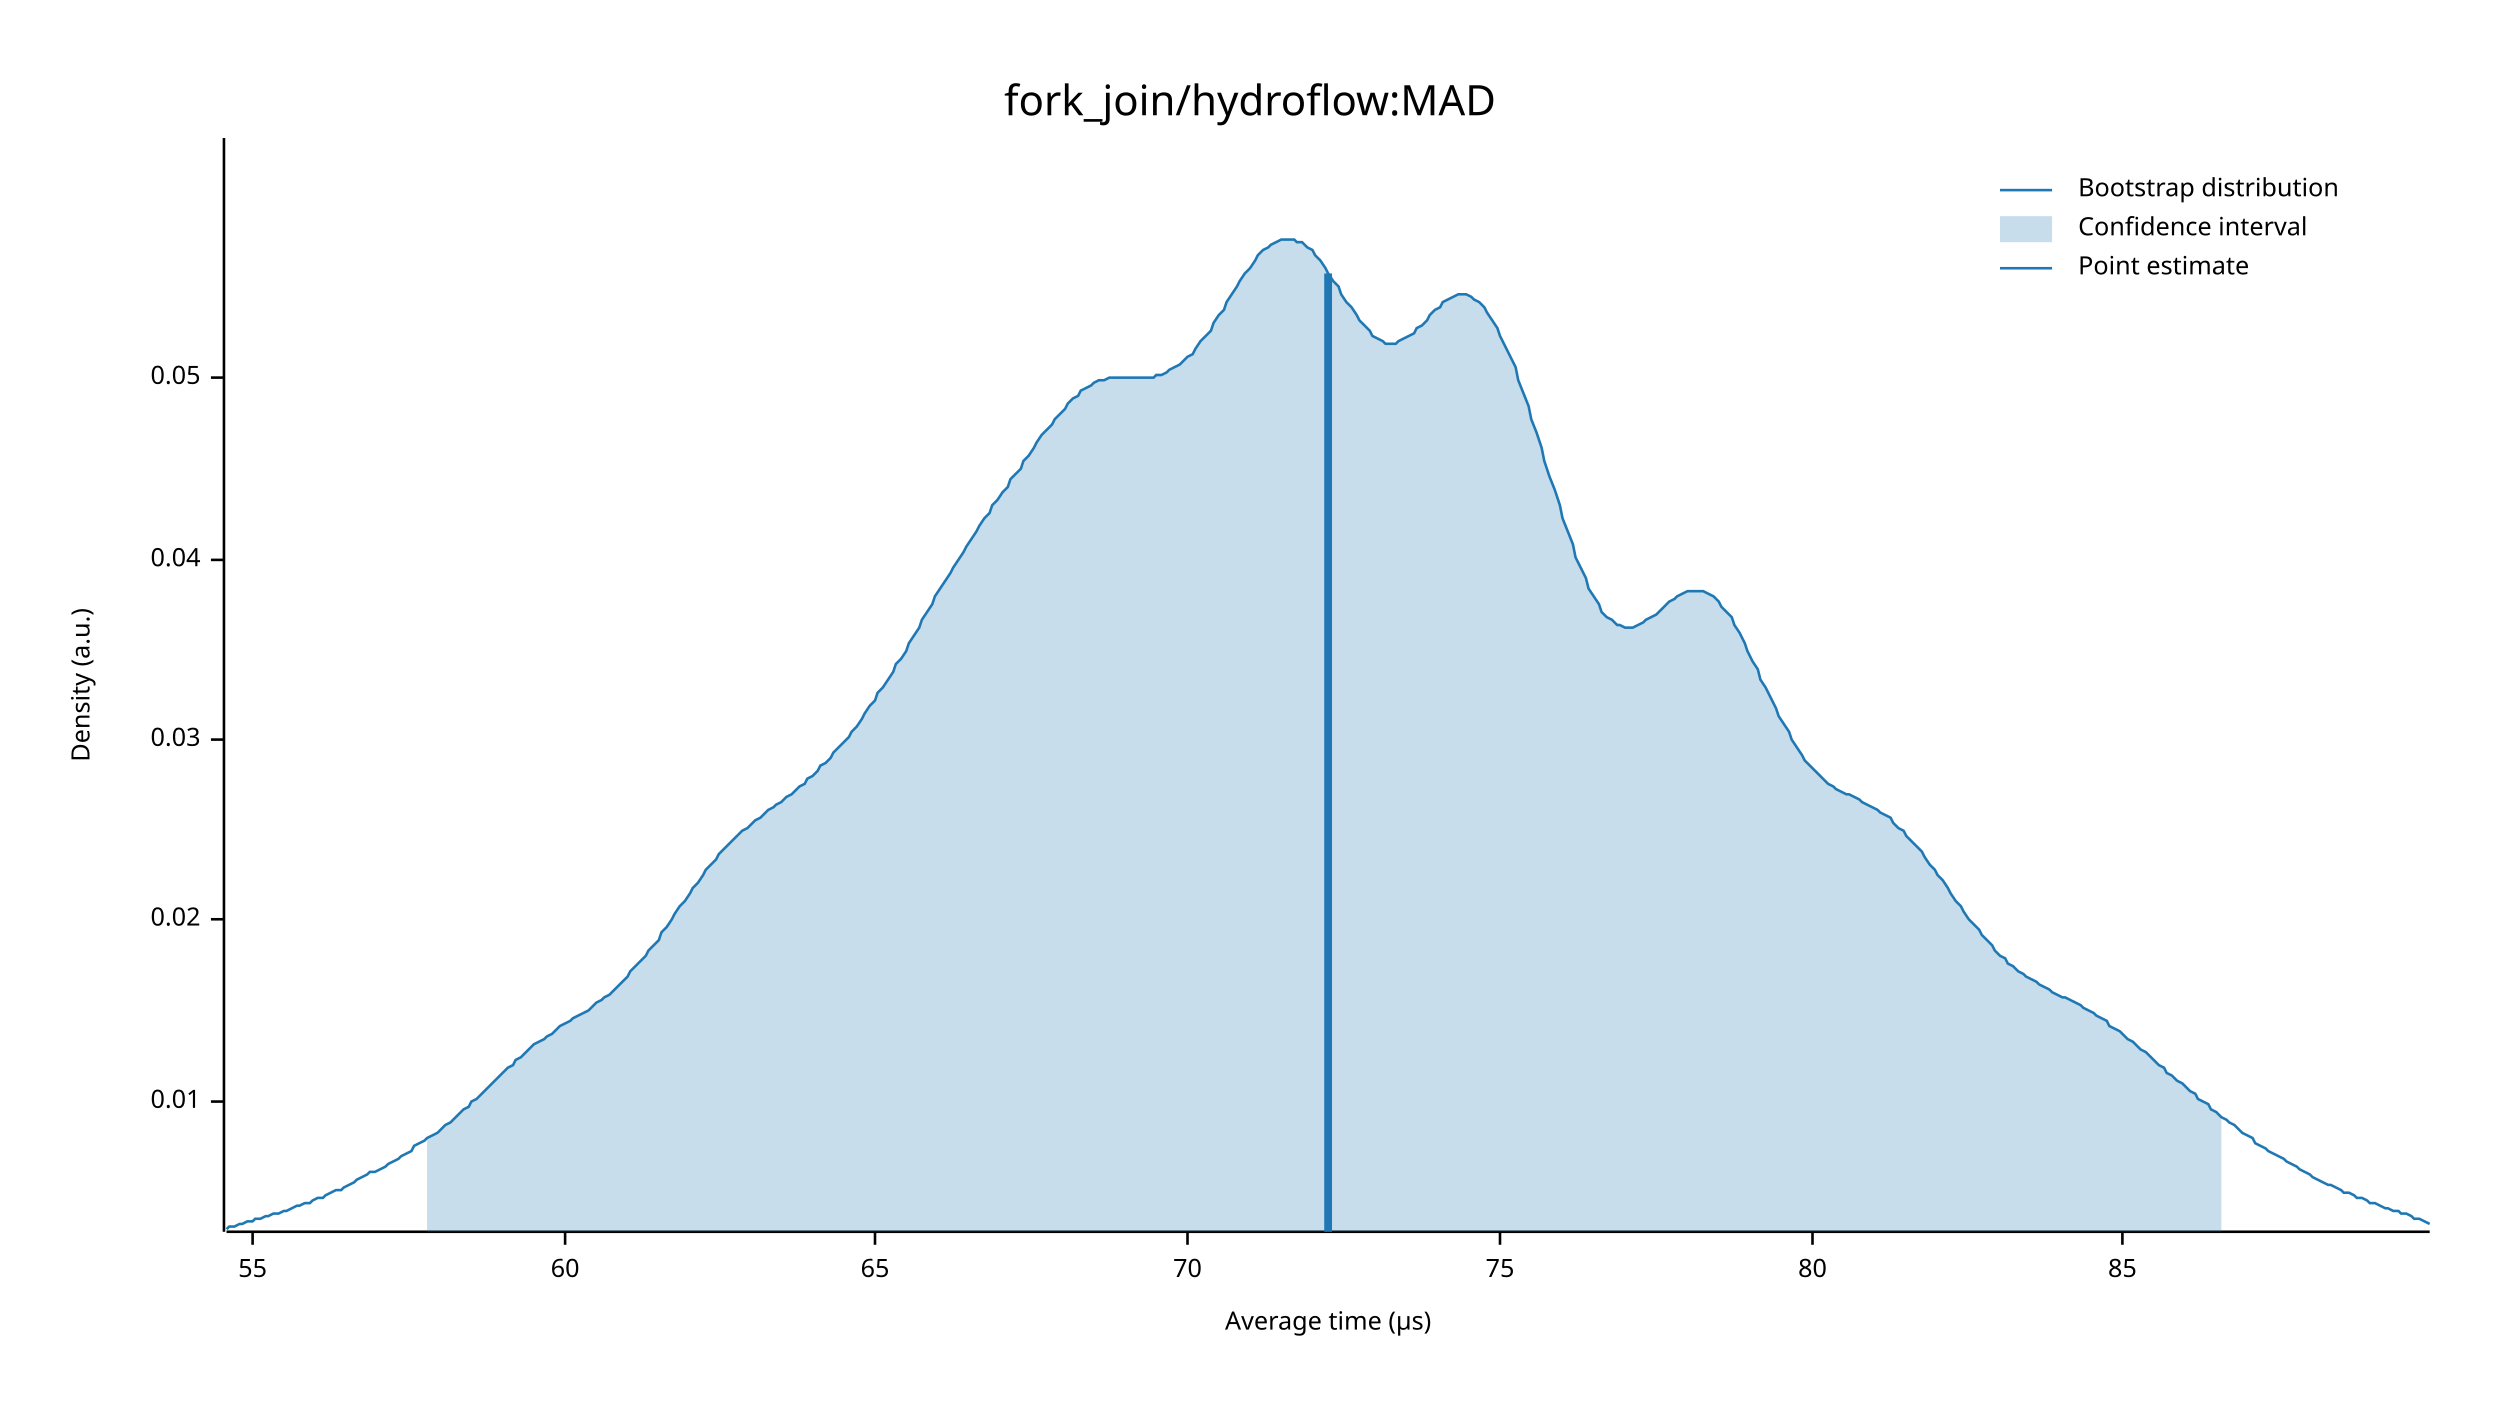
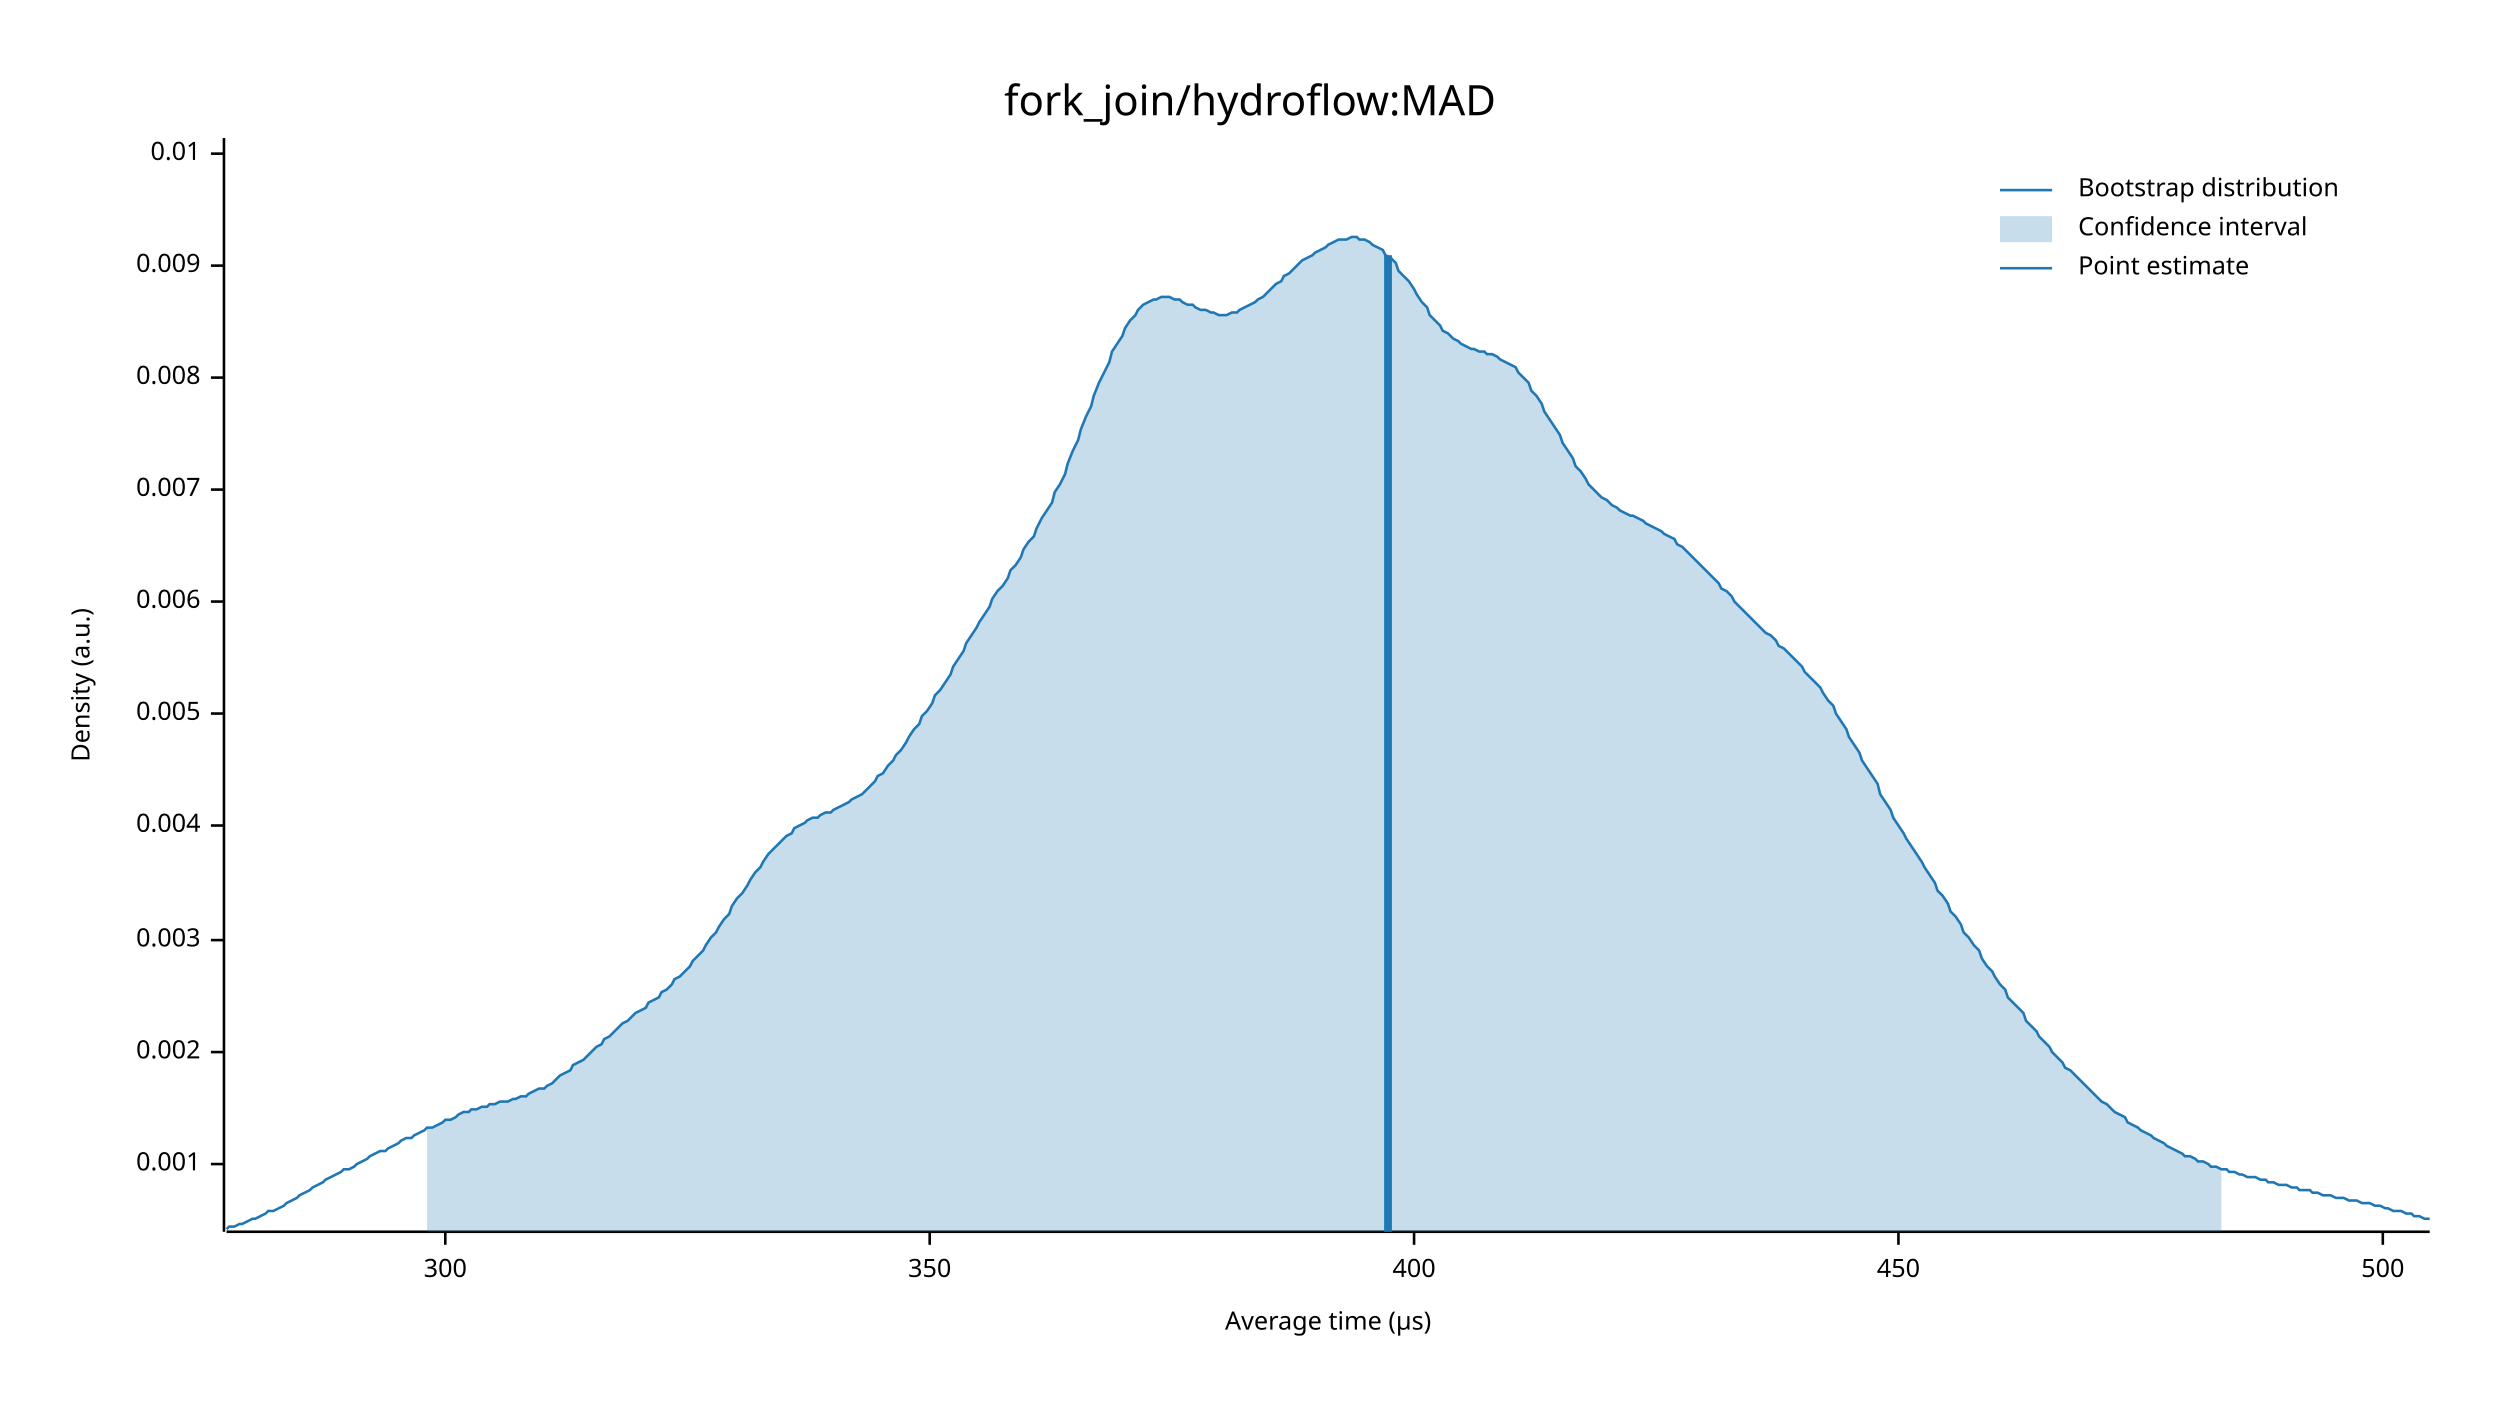
<svg xmlns="http://www.w3.org/2000/svg" width="960" height="540" viewBox="0 0 960 540">
  <text x="480" y="32" dy="0.76em" text-anchor="middle" font-family="sans-serif" font-size="16.129" opacity="1" fill="#000000">
fork_join/hydroflow:MAD
</text>
  <text x="27" y="263" dy="0.76em" text-anchor="middle" font-family="sans-serif" font-size="9.677" opacity="1" fill="#000000" transform="rotate(270, 27, 263)">
Density (a.u.)
</text>
  <text x="510" y="513" dy="-0.5ex" text-anchor="middle" font-family="sans-serif" font-size="9.677" opacity="1" fill="#000000">
Average time (µs)
</text>
  <polyline fill="none" opacity="1" stroke="#000000" stroke-width="1" points="86,53 86,473 " />
-   <text x="77" y="423" dy="0.5ex" text-anchor="end" font-family="sans-serif" font-size="9.677" opacity="1" fill="#000000">
+   <text x="77" y="447" dy="0.5ex" text-anchor="end" font-family="sans-serif" font-size="9.677" opacity="1" fill="#000000">
+ 0.001
+ </text>
+   <polyline fill="none" opacity="1" stroke="#000000" stroke-width="1" points="81,447 86,447 " />
+   <text x="77" y="404" dy="0.5ex" text-anchor="end" font-family="sans-serif" font-size="9.677" opacity="1" fill="#000000">
+ 0.002
+ </text>
+   <polyline fill="none" opacity="1" stroke="#000000" stroke-width="1" points="81,404 86,404 " />
+   <text x="77" y="361" dy="0.5ex" text-anchor="end" font-family="sans-serif" font-size="9.677" opacity="1" fill="#000000">
+ 0.003
+ </text>
+   <polyline fill="none" opacity="1" stroke="#000000" stroke-width="1" points="81,361 86,361 " />
+   <text x="77" y="317" dy="0.5ex" text-anchor="end" font-family="sans-serif" font-size="9.677" opacity="1" fill="#000000">
+ 0.004
+ </text>
+   <polyline fill="none" opacity="1" stroke="#000000" stroke-width="1" points="81,317 86,317 " />
+   <text x="77" y="274" dy="0.5ex" text-anchor="end" font-family="sans-serif" font-size="9.677" opacity="1" fill="#000000">
+ 0.005
+ </text>
+   <polyline fill="none" opacity="1" stroke="#000000" stroke-width="1" points="81,274 86,274 " />
+   <text x="77" y="231" dy="0.5ex" text-anchor="end" font-family="sans-serif" font-size="9.677" opacity="1" fill="#000000">
+ 0.006
+ </text>
+   <polyline fill="none" opacity="1" stroke="#000000" stroke-width="1" points="81,231 86,231 " />
+   <text x="77" y="188" dy="0.5ex" text-anchor="end" font-family="sans-serif" font-size="9.677" opacity="1" fill="#000000">
+ 0.007
+ </text>
+   <polyline fill="none" opacity="1" stroke="#000000" stroke-width="1" points="81,188 86,188 " />
+   <text x="77" y="145" dy="0.5ex" text-anchor="end" font-family="sans-serif" font-size="9.677" opacity="1" fill="#000000">
+ 0.008
+ </text>
+   <polyline fill="none" opacity="1" stroke="#000000" stroke-width="1" points="81,145 86,145 " />
+   <text x="77" y="102" dy="0.5ex" text-anchor="end" font-family="sans-serif" font-size="9.677" opacity="1" fill="#000000">
+ 0.009
+ </text>
+   <polyline fill="none" opacity="1" stroke="#000000" stroke-width="1" points="81,102 86,102 " />
+   <text x="77" y="59" dy="0.5ex" text-anchor="end" font-family="sans-serif" font-size="9.677" opacity="1" fill="#000000">
0.01
</text>
-   <polyline fill="none" opacity="1" stroke="#000000" stroke-width="1" points="81,423 86,423 " />
-   <text x="77" y="353" dy="0.5ex" text-anchor="end" font-family="sans-serif" font-size="9.677" opacity="1" fill="#000000">
- 0.02
+   <polyline fill="none" opacity="1" stroke="#000000" stroke-width="1" points="81,59 86,59 " />
+   <polyline fill="none" opacity="1" stroke="#000000" stroke-width="1" points="87,473 933,473 " />
+   <text x="171" y="483" dy="0.76em" text-anchor="middle" font-family="sans-serif" font-size="9.677" opacity="1" fill="#000000">
+ 300
</text>
-   <polyline fill="none" opacity="1" stroke="#000000" stroke-width="1" points="81,353 86,353 " />
-   <text x="77" y="284" dy="0.5ex" text-anchor="end" font-family="sans-serif" font-size="9.677" opacity="1" fill="#000000">
- 0.03
+   <polyline fill="none" opacity="1" stroke="#000000" stroke-width="1" points="171,473 171,478 " />
+   <text x="357" y="483" dy="0.76em" text-anchor="middle" font-family="sans-serif" font-size="9.677" opacity="1" fill="#000000">
+ 350
</text>
-   <polyline fill="none" opacity="1" stroke="#000000" stroke-width="1" points="81,284 86,284 " />
-   <text x="77" y="215" dy="0.5ex" text-anchor="end" font-family="sans-serif" font-size="9.677" opacity="1" fill="#000000">
- 0.04
+   <polyline fill="none" opacity="1" stroke="#000000" stroke-width="1" points="357,473 357,478 " />
+   <text x="543" y="483" dy="0.76em" text-anchor="middle" font-family="sans-serif" font-size="9.677" opacity="1" fill="#000000">
+ 400
</text>
-   <polyline fill="none" opacity="1" stroke="#000000" stroke-width="1" points="81,215 86,215 " />
-   <text x="77" y="145" dy="0.5ex" text-anchor="end" font-family="sans-serif" font-size="9.677" opacity="1" fill="#000000">
- 0.05
+   <polyline fill="none" opacity="1" stroke="#000000" stroke-width="1" points="543,473 543,478 " />
+   <text x="729" y="483" dy="0.76em" text-anchor="middle" font-family="sans-serif" font-size="9.677" opacity="1" fill="#000000">
+ 450
</text>
-   <polyline fill="none" opacity="1" stroke="#000000" stroke-width="1" points="81,145 86,145 " />
-   <polyline fill="none" opacity="1" stroke="#000000" stroke-width="1" points="87,473 933,473 " />
-   <text x="97" y="483" dy="0.76em" text-anchor="middle" font-family="sans-serif" font-size="9.677" opacity="1" fill="#000000">
- 55
+   <polyline fill="none" opacity="1" stroke="#000000" stroke-width="1" points="729,473 729,478 " />
+   <text x="915" y="483" dy="0.76em" text-anchor="middle" font-family="sans-serif" font-size="9.677" opacity="1" fill="#000000">
+ 500
</text>
-   <polyline fill="none" opacity="1" stroke="#000000" stroke-width="1" points="97,473 97,478 " />
-   <text x="217" y="483" dy="0.76em" text-anchor="middle" font-family="sans-serif" font-size="9.677" opacity="1" fill="#000000">
- 60
- </text>
-   <polyline fill="none" opacity="1" stroke="#000000" stroke-width="1" points="217,473 217,478 " />
-   <text x="336" y="483" dy="0.76em" text-anchor="middle" font-family="sans-serif" font-size="9.677" opacity="1" fill="#000000">
- 65
- </text>
-   <polyline fill="none" opacity="1" stroke="#000000" stroke-width="1" points="336,473 336,478 " />
-   <text x="456" y="483" dy="0.76em" text-anchor="middle" font-family="sans-serif" font-size="9.677" opacity="1" fill="#000000">
- 70
- </text>
-   <polyline fill="none" opacity="1" stroke="#000000" stroke-width="1" points="456,473 456,478 " />
-   <text x="576" y="483" dy="0.76em" text-anchor="middle" font-family="sans-serif" font-size="9.677" opacity="1" fill="#000000">
- 75
- </text>
-   <polyline fill="none" opacity="1" stroke="#000000" stroke-width="1" points="576,473 576,478 " />
-   <text x="696" y="483" dy="0.76em" text-anchor="middle" font-family="sans-serif" font-size="9.677" opacity="1" fill="#000000">
- 80
- </text>
-   <polyline fill="none" opacity="1" stroke="#000000" stroke-width="1" points="696,473 696,478 " />
-   <text x="815" y="483" dy="0.76em" text-anchor="middle" font-family="sans-serif" font-size="9.677" opacity="1" fill="#000000">
- 85
- </text>
-   <polyline fill="none" opacity="1" stroke="#000000" stroke-width="1" points="815,473 815,478 " />
-   <polyline fill="none" opacity="1" stroke="#1F78B4" stroke-width="1" points="87,472 88,471 90,471 92,470 93,470 95,469 97,469 98,468 100,468 102,467 103,467 105,466 107,466 109,465 110,465 112,464 114,463 115,463 117,462 119,462 120,461 122,460 124,460 125,459 127,458 129,457 131,457 132,456 134,455 136,454 137,453 139,452 141,451 142,450 144,450 146,449 148,448 149,447 151,446 153,445 154,444 156,443 158,442 159,440 161,439 163,438 164,437 166,436 168,435 170,433 171,432 173,431 175,429 176,428 178,426 180,425 181,423 183,422 185,420 187,418 188,417 190,415 192,413 193,412 195,410 197,409 198,407 200,406 202,404 203,403 205,401 207,400 209,399 210,398 212,397 214,395 215,394 217,393 219,392 220,391 222,390 224,389 226,388 227,387 229,385 231,384 232,383 234,382 236,380 237,379 239,377 241,375 242,373 244,371 246,369 248,367 249,365 251,363 253,361 254,358 256,356 258,353 259,351 261,348 263,346 265,343 266,341 268,339 270,336 271,334 273,332 275,330 276,328 278,326 280,324 281,323 283,321 285,319 287,318 288,317 290,315 292,314 293,313 295,311 297,310 298,309 300,308 302,306 304,305 305,304 307,302 309,301 310,299 312,298 314,296 315,294 317,293 319,291 320,289 322,287 324,285 326,283 327,281 329,279 331,276 332,274 334,271 336,269 337,266 339,264 341,261 343,258 344,255 346,253 348,250 349,247 351,244 353,241 354,238 356,235 358,232 359,229 361,226 363,223 365,220 366,218 368,215 370,212 371,210 373,207 375,204 376,202 378,199 380,197 381,194 383,192 385,189 387,187 388,184 390,182 392,180 393,177 395,175 397,172 398,170 400,167 402,165 404,163 405,161 407,159 409,157 410,155 412,153 414,152 415,150 417,149 419,148 420,147 422,146 424,146 426,145 427,145 429,145 431,145 432,145 434,145 436,145 437,145 439,145 441,145 443,145 444,144 446,144 448,143 449,142 451,141 453,140 454,139 456,137 458,136 459,134 461,131 463,129 465,127 466,124 468,121 470,119 471,116 473,113 475,110 476,108 478,105 480,103 482,100 483,98 485,96 487,95 488,94 490,93 492,92 493,92 495,92 497,92 498,93 500,93 502,95 504,96 505,98 507,100 509,103 510,105 512,108 514,110 515,113 517,116 519,118 521,121 522,123 524,125 526,127 527,129 529,130 531,131 532,132 534,132 536,132 537,131 539,130 541,129 543,128 544,126 546,125 548,123 549,121 551,119 553,118 554,116 556,115 558,114 560,113 561,113 563,113 565,114 566,115 568,116 570,118 571,120 573,123 575,126 576,129 578,133 580,137 582,141 583,146 585,151 587,156 588,161 590,166 592,172 593,177 595,183 597,188 599,194 600,199 602,204 604,209 605,214 607,218 609,222 610,226 612,229 614,232 615,235 617,237 619,238 621,240 622,240 624,241 626,241 627,241 629,240 631,239 632,238 634,237 636,236 638,234 639,233 641,231 643,230 644,229 646,228 648,227 649,227 651,227 653,227 654,227 656,228 658,229 660,231 661,233 663,235 665,237 666,240 668,243 670,247 671,250 673,254 675,257 676,261 678,264 680,268 682,272 683,275 685,278 687,281 688,284 690,287 692,290 693,292 695,294 697,296 699,298 700,299 702,301 704,302 705,303 707,304 709,305 710,305 712,306 714,307 715,308 717,309 719,310 721,311 722,312 724,313 726,314 727,316 729,318 731,319 732,321 734,323 736,325 738,327 739,329 741,332 743,334 744,336 746,338 748,341 749,343 751,346 753,348 754,350 756,353 758,355 760,357 761,359 763,361 765,363 766,365 768,367 770,368 771,370 773,371 775,373 777,374 778,375 780,376 782,377 783,378 785,379 787,380 788,381 790,382 792,383 793,383 795,384 797,385 799,386 800,387 802,388 804,389 805,390 807,391 809,392 810,394 812,395 814,396 816,398 817,399 819,400 821,402 822,403 824,404 826,406 827,407 829,409 831,410 832,412 834,413 836,415 838,416 839,417 841,419 843,420 844,422 846,423 848,424 849,426 851,427 853,429 855,430 856,431 858,432 860,434 861,435 863,436 865,437 866,439 868,440 870,441 871,442 873,443 875,444 877,445 878,446 880,447 882,448 883,449 885,450 887,451 888,452 890,453 892,454 894,455 895,455 897,456 899,457 900,458 902,458 904,459 905,460 907,460 909,461 910,462 912,462 914,463 916,464 917,464 919,465 921,465 922,466 924,466 926,467 927,468 929,468 931,469 933,470 " />
-   <polygon opacity="0.25" fill="#1F78B4" points="164,437 166,436 168,435 170,433 171,432 173,431 175,429 176,428 178,426 180,425 181,423 183,422 185,420 187,418 188,417 190,415 192,413 193,412 195,410 197,409 198,407 200,406 202,404 203,403 205,401 207,400 209,399 210,398 212,397 214,395 215,394 217,393 219,392 220,391 222,390 224,389 226,388 227,387 229,385 231,384 232,383 234,382 236,380 237,379 239,377 241,375 242,373 244,371 246,369 248,367 249,365 251,363 253,361 254,358 256,356 258,353 259,351 261,348 263,346 265,343 266,341 268,339 270,336 271,334 273,332 275,330 276,328 278,326 280,324 281,323 283,321 285,319 287,318 288,317 290,315 292,314 293,313 295,311 297,310 298,309 300,308 302,306 304,305 305,304 307,302 309,301 310,299 312,298 314,296 315,294 317,293 319,291 320,289 322,287 324,285 326,283 327,281 329,279 331,276 332,274 334,271 336,269 337,266 339,264 341,261 343,258 344,255 346,253 348,250 349,247 351,244 353,241 354,238 356,235 358,232 359,229 361,226 363,223 365,220 366,218 368,215 370,212 371,210 373,207 375,204 376,202 378,199 380,197 381,194 383,192 385,189 387,187 388,184 390,182 392,180 393,177 395,175 397,172 398,170 400,167 402,165 404,163 405,161 407,159 409,157 410,155 412,153 414,152 415,150 417,149 419,148 420,147 422,146 424,146 426,145 427,145 429,145 431,145 432,145 434,145 436,145 437,145 439,145 441,145 443,145 444,144 446,144 448,143 449,142 451,141 453,140 454,139 456,137 458,136 459,134 461,131 463,129 465,127 466,124 468,121 470,119 471,116 473,113 475,110 476,108 478,105 480,103 482,100 483,98 485,96 487,95 488,94 490,93 492,92 493,92 495,92 497,92 498,93 500,93 502,95 504,96 505,98 507,100 509,103 510,105 512,108 514,110 515,113 517,116 519,118 521,121 522,123 524,125 526,127 527,129 529,130 531,131 532,132 534,132 536,132 537,131 539,130 541,129 543,128 544,126 546,125 548,123 549,121 551,119 553,118 554,116 556,115 558,114 560,113 561,113 563,113 565,114 566,115 568,116 570,118 571,120 573,123 575,126 576,129 578,133 580,137 582,141 583,146 585,151 587,156 588,161 590,166 592,172 593,177 595,183 597,188 599,194 600,199 602,204 604,209 605,214 607,218 609,222 610,226 612,229 614,232 615,235 617,237 619,238 621,240 622,240 624,241 626,241 627,241 629,240 631,239 632,238 634,237 636,236 638,234 639,233 641,231 643,230 644,229 646,228 648,227 649,227 651,227 653,227 654,227 656,228 658,229 660,231 661,233 663,235 665,237 666,240 668,243 670,247 671,250 673,254 675,257 676,261 678,264 680,268 682,272 683,275 685,278 687,281 688,284 690,287 692,290 693,292 695,294 697,296 699,298 700,299 702,301 704,302 705,303 707,304 709,305 710,305 712,306 714,307 715,308 717,309 719,310 721,311 722,312 724,313 726,314 727,316 729,318 731,319 732,321 734,323 736,325 738,327 739,329 741,332 743,334 744,336 746,338 748,341 749,343 751,346 753,348 754,350 756,353 758,355 760,357 761,359 763,361 765,363 766,365 768,367 770,368 771,370 773,371 775,373 777,374 778,375 780,376 782,377 783,378 785,379 787,380 788,381 790,382 792,383 793,383 795,384 797,385 799,386 800,387 802,388 804,389 805,390 807,391 809,392 810,394 812,395 814,396 816,398 817,399 819,400 821,402 822,403 824,404 826,406 827,407 829,409 831,410 832,412 834,413 836,415 838,416 839,417 841,419 843,420 844,422 846,423 848,424 849,426 851,427 853,429 853,473 164,473 " />
-   <polyline fill="none" opacity="1" stroke="#1F78B4" stroke-width="3" points="510,473 510,105 " />
+   <polyline fill="none" opacity="1" stroke="#000000" stroke-width="1" points="915,473 915,478 " />
+   <polyline fill="none" opacity="1" stroke="#1F78B4" stroke-width="1" points="87,472 88,471 90,471 92,470 93,470 95,469 97,468 98,468 100,467 102,466 103,465 105,465 107,464 109,463 110,462 112,461 114,460 115,459 117,458 119,457 120,456 122,455 124,454 125,453 127,452 129,451 131,450 132,449 134,449 136,448 137,447 139,446 141,445 142,444 144,443 146,442 148,442 149,441 151,440 153,439 154,438 156,437 158,437 159,436 161,435 163,434 164,433 166,433 168,432 170,431 171,430 173,430 175,429 176,428 178,427 180,427 181,426 183,426 185,425 187,425 188,424 190,424 192,423 193,423 195,423 197,422 198,422 200,421 202,421 203,420 205,419 207,418 209,418 210,417 212,416 214,414 215,413 217,412 219,411 220,409 222,408 224,407 226,405 227,404 229,402 231,401 232,399 234,398 236,396 237,395 239,393 241,392 242,391 244,389 246,388 248,387 249,385 251,384 253,383 254,381 256,380 258,378 259,376 261,375 263,373 265,371 266,369 268,367 270,365 271,363 273,360 275,358 276,356 278,353 280,351 281,348 283,345 285,343 287,340 288,338 290,335 292,333 293,331 295,328 297,326 298,325 300,323 302,321 304,320 305,318 307,317 309,316 310,315 312,314 314,314 315,313 317,312 319,312 320,311 322,310 324,309 326,308 327,307 329,306 331,305 332,304 334,302 336,300 337,298 339,297 341,294 343,292 344,290 346,288 348,285 349,283 351,280 353,278 354,275 356,273 358,270 359,267 361,265 363,262 365,259 366,256 368,253 370,250 371,247 373,244 375,241 376,239 378,236 380,233 381,230 383,227 385,225 387,222 388,219 390,217 392,214 393,211 395,208 397,206 398,203 400,199 402,196 404,193 405,189 407,186 409,182 410,178 412,173 414,169 415,165 417,160 419,156 420,152 422,147 424,143 426,139 427,135 429,132 431,129 432,126 434,123 436,121 437,119 439,117 441,116 443,115 444,115 446,114 448,114 449,114 451,115 453,115 454,116 456,117 458,117 459,118 461,119 463,119 465,120 466,120 468,121 470,121 471,121 473,120 475,120 476,119 478,118 480,117 482,116 483,115 485,114 487,112 488,111 490,109 492,108 493,106 495,105 497,103 498,102 500,100 502,99 504,98 505,97 507,96 509,95 510,94 512,93 514,92 515,92 517,92 519,91 521,91 522,92 524,92 526,93 527,94 529,95 531,96 532,98 534,99 536,101 537,104 539,106 541,108 543,111 544,113 546,116 548,118 549,121 551,123 553,125 554,127 556,128 558,130 560,131 561,132 563,133 565,134 566,134 568,135 570,135 571,136 573,136 575,137 576,138 578,139 580,140 582,141 583,143 585,145 587,147 588,150 590,152 592,155 593,158 595,161 597,164 599,167 600,170 602,173 604,176 605,179 607,181 609,184 610,186 612,188 614,190 615,191 617,192 619,194 621,195 622,196 624,197 626,198 627,198 629,199 631,200 632,201 634,202 636,203 638,204 639,205 641,206 643,207 644,209 646,210 648,212 649,213 651,215 653,217 654,218 656,220 658,222 660,224 661,226 663,227 665,229 666,231 668,233 670,235 671,236 673,238 675,240 676,241 678,243 680,244 682,246 683,248 685,249 687,251 688,252 690,254 692,256 693,258 695,260 697,262 699,264 700,266 702,269 704,271 705,274 707,277 709,280 710,283 712,286 714,289 715,292 717,295 719,298 721,301 722,305 724,308 726,311 727,314 729,317 731,320 732,322 734,325 736,328 738,331 739,333 741,336 743,339 744,342 746,344 748,347 749,350 751,352 753,355 754,358 756,360 758,363 760,365 761,368 763,371 765,373 766,375 768,378 770,380 771,383 773,385 775,387 777,389 778,392 780,394 782,396 783,398 785,400 787,402 788,404 790,406 792,408 793,410 795,411 797,413 799,415 800,416 802,418 804,420 805,421 807,423 809,424 810,425 812,427 814,428 816,429 817,431 819,432 821,433 822,434 824,435 826,436 827,437 829,438 831,439 832,440 834,441 836,442 838,443 839,444 841,444 843,445 844,446 846,446 848,447 849,448 851,448 853,449 855,449 856,450 858,450 860,451 861,451 863,452 865,452 866,452 868,453 870,453 871,454 873,454 875,455 877,455 878,455 880,456 882,456 883,457 885,457 887,457 888,458 890,458 892,459 894,459 895,459 897,460 899,460 900,460 902,461 904,461 905,461 907,462 909,462 910,462 912,463 914,463 916,464 917,464 919,465 921,465 922,465 924,466 926,466 927,467 929,467 931,468 933,468 " />
+   <polygon opacity="0.25" fill="#1F78B4" points="164,433 166,433 168,432 170,431 171,430 173,430 175,429 176,428 178,427 180,427 181,426 183,426 185,425 187,425 188,424 190,424 192,423 193,423 195,423 197,422 198,422 200,421 202,421 203,420 205,419 207,418 209,418 210,417 212,416 214,414 215,413 217,412 219,411 220,409 222,408 224,407 226,405 227,404 229,402 231,401 232,399 234,398 236,396 237,395 239,393 241,392 242,391 244,389 246,388 248,387 249,385 251,384 253,383 254,381 256,380 258,378 259,376 261,375 263,373 265,371 266,369 268,367 270,365 271,363 273,360 275,358 276,356 278,353 280,351 281,348 283,345 285,343 287,340 288,338 290,335 292,333 293,331 295,328 297,326 298,325 300,323 302,321 304,320 305,318 307,317 309,316 310,315 312,314 314,314 315,313 317,312 319,312 320,311 322,310 324,309 326,308 327,307 329,306 331,305 332,304 334,302 336,300 337,298 339,297 341,294 343,292 344,290 346,288 348,285 349,283 351,280 353,278 354,275 356,273 358,270 359,267 361,265 363,262 365,259 366,256 368,253 370,250 371,247 373,244 375,241 376,239 378,236 380,233 381,230 383,227 385,225 387,222 388,219 390,217 392,214 393,211 395,208 397,206 398,203 400,199 402,196 404,193 405,189 407,186 409,182 410,178 412,173 414,169 415,165 417,160 419,156 420,152 422,147 424,143 426,139 427,135 429,132 431,129 432,126 434,123 436,121 437,119 439,117 441,116 443,115 444,115 446,114 448,114 449,114 451,115 453,115 454,116 456,117 458,117 459,118 461,119 463,119 465,120 466,120 468,121 470,121 471,121 473,120 475,120 476,119 478,118 480,117 482,116 483,115 485,114 487,112 488,111 490,109 492,108 493,106 495,105 497,103 498,102 500,100 502,99 504,98 505,97 507,96 509,95 510,94 512,93 514,92 515,92 517,92 519,91 521,91 522,92 524,92 526,93 527,94 529,95 531,96 532,98 534,99 536,101 537,104 539,106 541,108 543,111 544,113 546,116 548,118 549,121 551,123 553,125 554,127 556,128 558,130 560,131 561,132 563,133 565,134 566,134 568,135 570,135 571,136 573,136 575,137 576,138 578,139 580,140 582,141 583,143 585,145 587,147 588,150 590,152 592,155 593,158 595,161 597,164 599,167 600,170 602,173 604,176 605,179 607,181 609,184 610,186 612,188 614,190 615,191 617,192 619,194 621,195 622,196 624,197 626,198 627,198 629,199 631,200 632,201 634,202 636,203 638,204 639,205 641,206 643,207 644,209 646,210 648,212 649,213 651,215 653,217 654,218 656,220 658,222 660,224 661,226 663,227 665,229 666,231 668,233 670,235 671,236 673,238 675,240 676,241 678,243 680,244 682,246 683,248 685,249 687,251 688,252 690,254 692,256 693,258 695,260 697,262 699,264 700,266 702,269 704,271 705,274 707,277 709,280 710,283 712,286 714,289 715,292 717,295 719,298 721,301 722,305 724,308 726,311 727,314 729,317 731,320 732,322 734,325 736,328 738,331 739,333 741,336 743,339 744,342 746,344 748,347 749,350 751,352 753,355 754,358 756,360 758,363 760,365 761,368 763,371 765,373 766,375 768,378 770,380 771,383 773,385 775,387 777,389 778,392 780,394 782,396 783,398 785,400 787,402 788,404 790,406 792,408 793,410 795,411 797,413 799,415 800,416 802,418 804,420 805,421 807,423 809,424 810,425 812,427 814,428 816,429 817,431 819,432 821,433 822,434 824,435 826,436 827,437 829,438 831,439 832,440 834,441 836,442 838,443 839,444 841,444 843,445 844,446 846,446 848,447 849,448 851,448 853,449 853,473 164,473 " />
+   <polyline fill="none" opacity="1" stroke="#1F78B4" stroke-width="3" points="533,473 533,98 " />
  <text x="798" y="68" dy="0.76em" text-anchor="start" font-family="sans-serif" font-size="9.677" opacity="1" fill="#000000">
Bootstrap distribution
</text>
  <text x="798" y="83" dy="0.76em" text-anchor="start" font-family="sans-serif" font-size="9.677" opacity="1" fill="#000000">
Confidence interval
</text>
  <text x="798" y="98" dy="0.76em" text-anchor="start" font-family="sans-serif" font-size="9.677" opacity="1" fill="#000000">
Point estimate
</text>
  <polyline fill="none" opacity="1" stroke="#1F78B4" stroke-width="1" points="768,73 788,73 " />
  <rect x="768" y="83" width="20" height="10" opacity="0.25" fill="#1F78B4" stroke="none" />
  <polyline fill="none" opacity="1" stroke="#1F78B4" stroke-width="1" points="768,103 788,103 " />
</svg>
